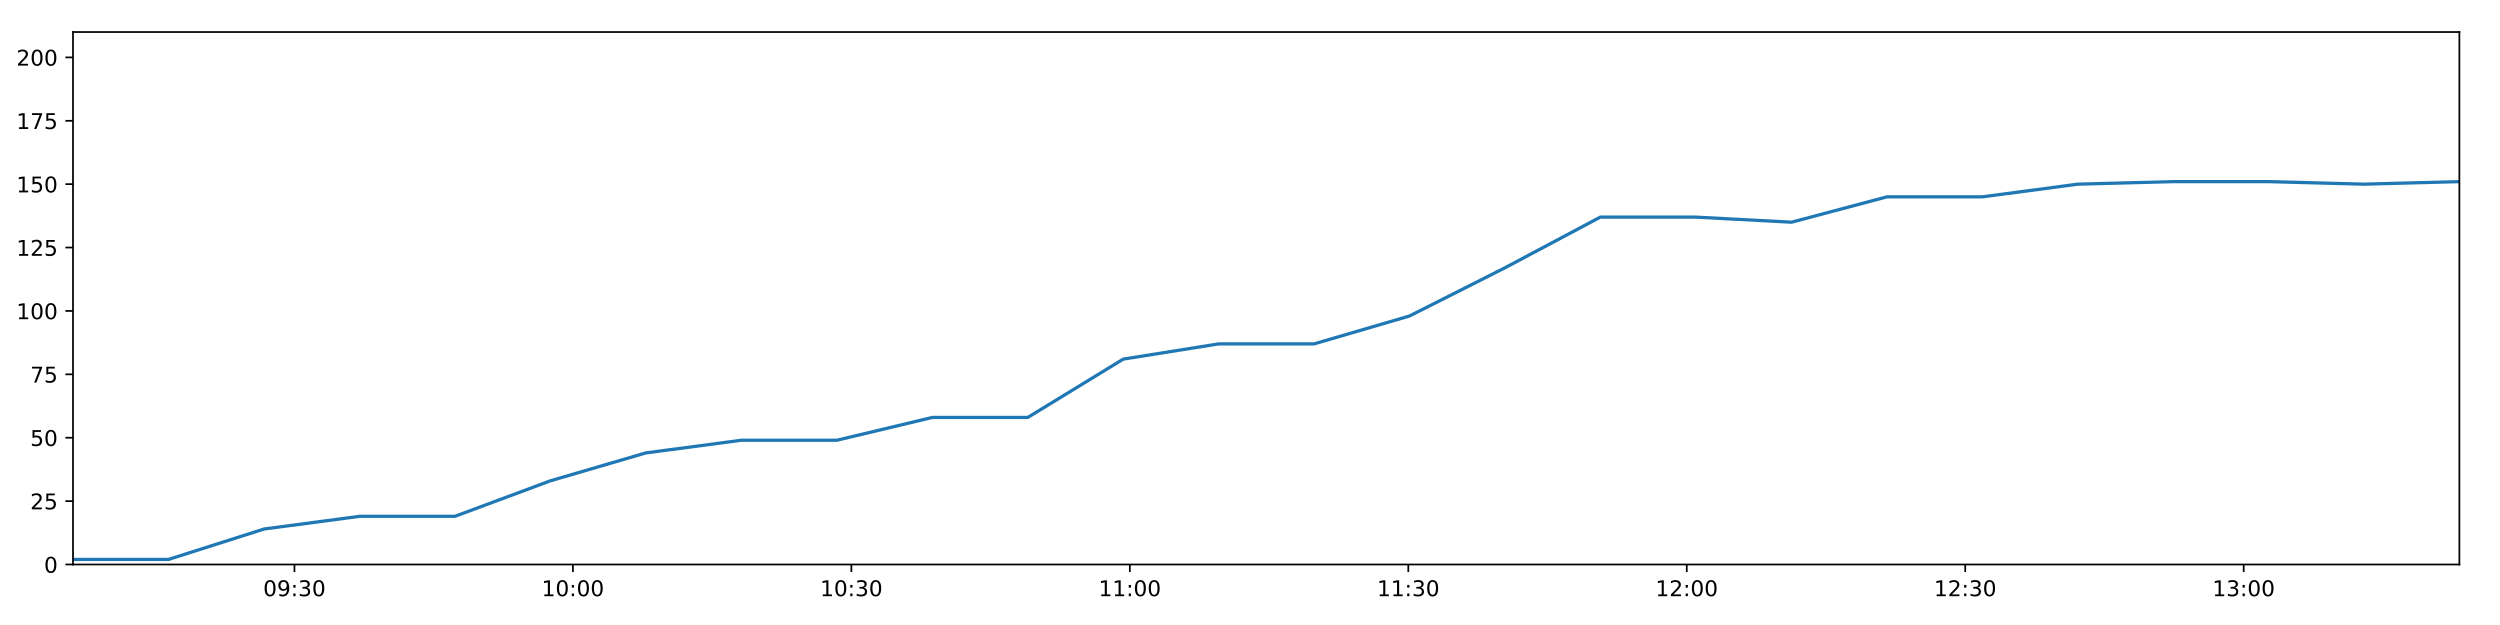
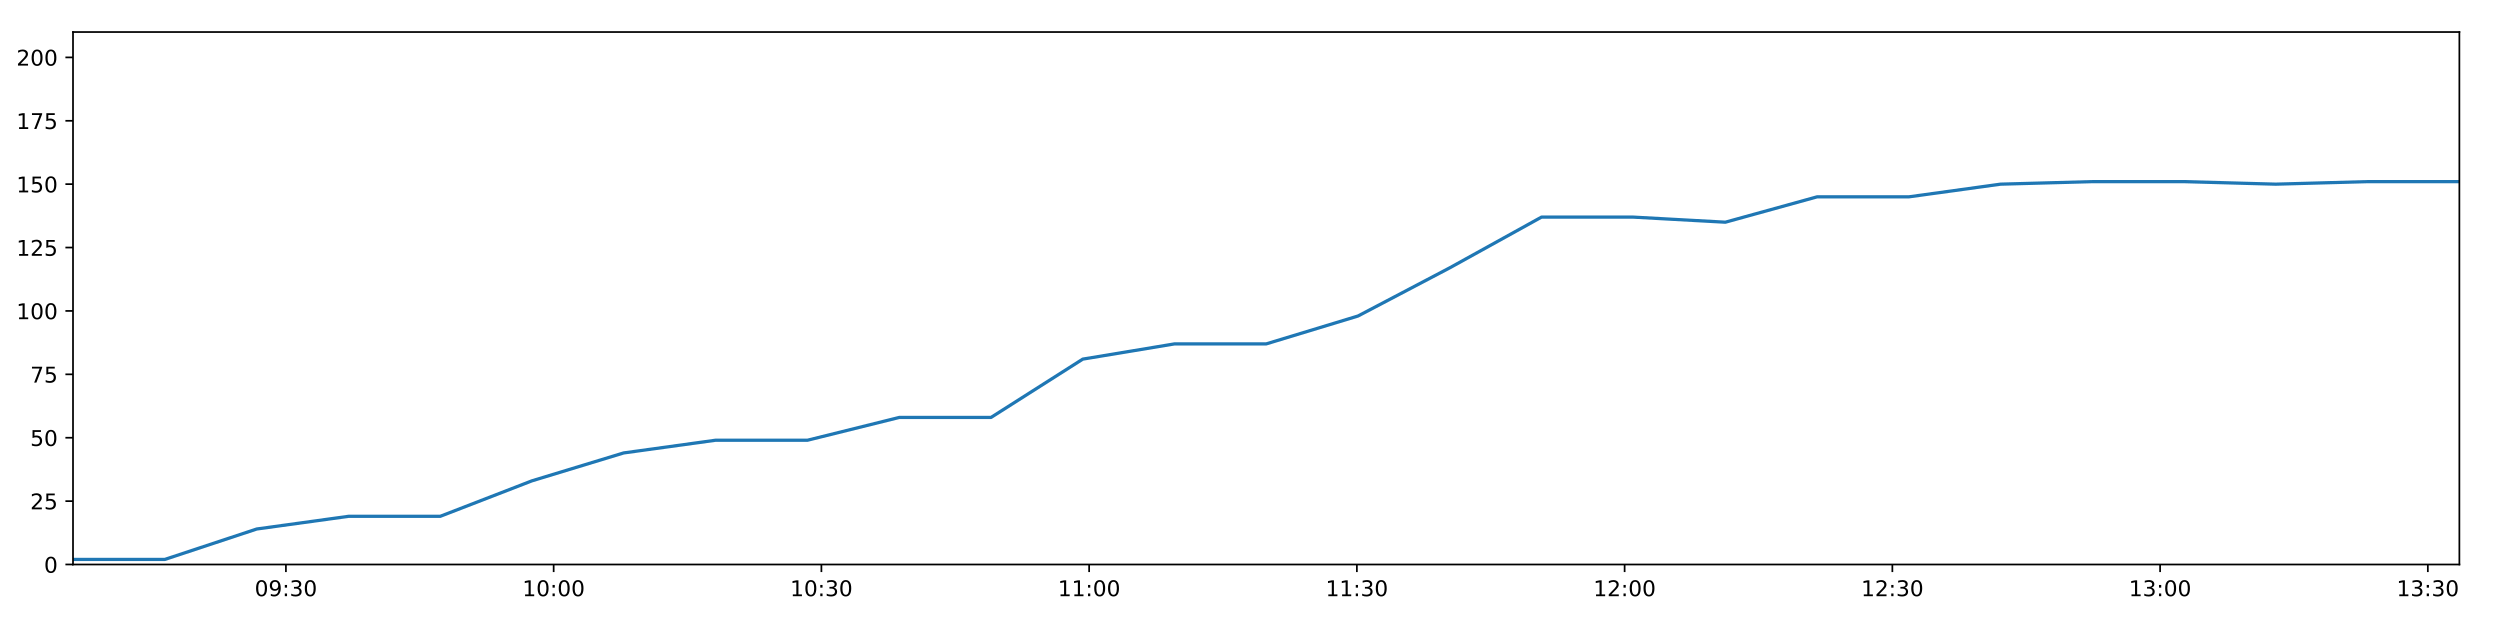
<svg xmlns="http://www.w3.org/2000/svg" xmlns:xlink="http://www.w3.org/1999/xlink" height="288pt" version="1.1" viewBox="0 0 1152 288" width="1152pt">
  <defs>
    <style type="text/css">
*{stroke-linecap:butt;stroke-linejoin:round;}
  </style>
  </defs>
  <g id="figure_1">
    <g id="patch_1">
      <path d="M 0 288  L 1152 288  L 1152 0  L 0 0  z " style="fill:#ffffff;" />
    </g>
    <g id="axes_1">
      <g id="patch_2">
        <path d="M 33.64 260.12  L 1133.28 260.12  L 1133.28 14.76  L 33.64 14.76  z " style="fill:#ffffff;" />
      </g>
      <g id="matplotlib.axis_1">
        <g id="xtick_1">
          <g id="line2d_1">
            <defs>
-               <path d="M 0 0  L 0 3.5  " id="mf1cb3f4429" style="stroke:#000000;stroke-width:0.8;" />
-             </defs>
-             <g>
-               <use style="stroke:#000000;stroke-width:0.8;" x="135.68" xlink:href="#mf1cb3f4429" y="260.12" />
+               <path d="M 0 0  L 0 3.5  " id="mb99606accd" style="stroke:#000000;stroke-width:0.8;" />
+             </defs>
+             <g>
+               <use style="stroke:#000000;stroke-width:0.8;" x="131.75" xlink:href="#mb99606accd" y="260.12" />
            </g>
          </g>
          <g id="text_1">
            <defs>
              <path d="M 31.781 66.406  Q 24.172 66.406 20.328 58.906  Q 16.5 51.422 16.5 36.375  Q 16.5 21.391 20.328 13.891  Q 24.172 6.391 31.781 6.391  Q 39.453 6.391 43.281 13.891  Q 47.125 21.391 47.125 36.375  Q 47.125 51.422 43.281 58.906  Q 39.453 66.406 31.781 66.406  z M 31.781 74.219  Q 44.047 74.219 50.516 64.516  Q 56.984 54.828 56.984 36.375  Q 56.984 17.969 50.516 8.266  Q 44.047 -1.422 31.781 -1.422  Q 19.531 -1.422 13.062 8.266  Q 6.594 17.969 6.594 36.375  Q 6.594 54.828 13.062 64.516  Q 19.531 74.219 31.781 74.219  z " id="DejaVuSans-48" />
              <path d="M 10.984 1.516  L 10.984 10.5  Q 14.703 8.734 18.5 7.812  Q 22.312 6.891 25.984 6.891  Q 35.75 6.891 40.891 13.453  Q 46.047 20.016 46.781 33.406  Q 43.953 29.203 39.594 26.953  Q 35.25 24.703 29.984 24.703  Q 19.047 24.703 12.672 31.312  Q 6.297 37.938 6.297 49.422  Q 6.297 60.641 12.938 67.422  Q 19.578 74.219 30.609 74.219  Q 43.266 74.219 49.922 64.516  Q 56.594 54.828 56.594 36.375  Q 56.594 19.141 48.406 8.859  Q 40.234 -1.422 26.422 -1.422  Q 22.703 -1.422 18.891 -0.688  Q 15.094 0.047 10.984 1.516  z M 30.609 32.422  Q 37.25 32.422 41.125 36.953  Q 45.016 41.5 45.016 49.422  Q 45.016 57.281 41.125 61.844  Q 37.25 66.406 30.609 66.406  Q 23.969 66.406 20.094 61.844  Q 16.219 57.281 16.219 49.422  Q 16.219 41.5 20.094 36.953  Q 23.969 32.422 30.609 32.422  z " id="DejaVuSans-57" />
              <path d="M 11.719 12.406  L 22.016 12.406  L 22.016 0  L 11.719 0  z M 11.719 51.703  L 22.016 51.703  L 22.016 39.312  L 11.719 39.312  z " id="DejaVuSans-58" />
              <path d="M 40.578 39.312  Q 47.656 37.797 51.625 33  Q 55.609 28.219 55.609 21.188  Q 55.609 10.406 48.188 4.484  Q 40.766 -1.422 27.094 -1.422  Q 22.516 -1.422 17.656 -0.516  Q 12.797 0.391 7.625 2.203  L 7.625 11.719  Q 11.719 9.328 16.594 8.109  Q 21.484 6.891 26.812 6.891  Q 36.078 6.891 40.938 10.547  Q 45.797 14.203 45.797 21.188  Q 45.797 27.641 41.281 31.266  Q 36.766 34.906 28.719 34.906  L 20.219 34.906  L 20.219 43.016  L 29.109 43.016  Q 36.375 43.016 40.234 45.922  Q 44.094 48.828 44.094 54.297  Q 44.094 59.906 40.109 62.906  Q 36.141 65.922 28.719 65.922  Q 24.656 65.922 20.016 65.031  Q 15.375 64.156 9.812 62.312  L 9.812 71.094  Q 15.438 72.656 20.344 73.438  Q 25.25 74.219 29.594 74.219  Q 40.828 74.219 47.359 69.109  Q 53.906 64.016 53.906 55.328  Q 53.906 49.266 50.438 45.094  Q 46.969 40.922 40.578 39.312  z " id="DejaVuSans-51" />
            </defs>
-             <g transform="translate(121.2706 274.7184)scale(0.1 -0.1)">
+             <g transform="translate(117.3411 274.7184)scale(0.1 -0.1)">
              <use xlink:href="#DejaVuSans-48" />
              <use x="63.623" xlink:href="#DejaVuSans-57" />
              <use x="127.246" xlink:href="#DejaVuSans-58" />
              <use x="160.938" xlink:href="#DejaVuSans-51" />
              <use x="224.561" xlink:href="#DejaVuSans-48" />
            </g>
          </g>
        </g>
        <g id="xtick_2">
          <g id="line2d_2">
            <g>
-               <use style="stroke:#000000;stroke-width:0.8;" x="263.996" xlink:href="#mf1cb3f4429" y="260.12" />
+               <use style="stroke:#000000;stroke-width:0.8;" x="255.125" xlink:href="#mb99606accd" y="260.12" />
            </g>
          </g>
          <g id="text_2">
            <defs>
              <path d="M 12.406 8.297  L 28.516 8.297  L 28.516 63.922  L 10.984 60.406  L 10.984 69.391  L 28.422 72.906  L 38.281 72.906  L 38.281 8.297  L 54.391 8.297  L 54.391 0  L 12.406 0  z " id="DejaVuSans-49" />
            </defs>
-             <g transform="translate(249.5867 274.7184)scale(0.1 -0.1)">
+             <g transform="translate(240.7158 274.7184)scale(0.1 -0.1)">
              <use xlink:href="#DejaVuSans-49" />
              <use x="63.623" xlink:href="#DejaVuSans-48" />
              <use x="127.246" xlink:href="#DejaVuSans-58" />
              <use x="160.938" xlink:href="#DejaVuSans-48" />
              <use x="224.561" xlink:href="#DejaVuSans-48" />
            </g>
          </g>
        </g>
        <g id="xtick_3">
          <g id="line2d_3">
            <g>
-               <use style="stroke:#000000;stroke-width:0.8;" x="392.312" xlink:href="#mf1cb3f4429" y="260.12" />
+               <use style="stroke:#000000;stroke-width:0.8;" x="378.5" xlink:href="#mb99606accd" y="260.12" />
            </g>
          </g>
          <g id="text_3">
-             <g transform="translate(377.9029 274.7184)scale(0.1 -0.1)">
+             <g transform="translate(364.0905 274.7184)scale(0.1 -0.1)">
              <use xlink:href="#DejaVuSans-49" />
              <use x="63.623" xlink:href="#DejaVuSans-48" />
              <use x="127.246" xlink:href="#DejaVuSans-58" />
              <use x="160.938" xlink:href="#DejaVuSans-51" />
              <use x="224.561" xlink:href="#DejaVuSans-48" />
            </g>
          </g>
        </g>
        <g id="xtick_4">
          <g id="line2d_4">
            <g>
-               <use style="stroke:#000000;stroke-width:0.8;" x="520.628" xlink:href="#mf1cb3f4429" y="260.12" />
+               <use style="stroke:#000000;stroke-width:0.8;" x="501.875" xlink:href="#mb99606accd" y="260.12" />
            </g>
          </g>
          <g id="text_4">
-             <g transform="translate(506.219 274.7184)scale(0.1 -0.1)">
+             <g transform="translate(487.4652 274.7184)scale(0.1 -0.1)">
              <use xlink:href="#DejaVuSans-49" />
              <use x="63.623" xlink:href="#DejaVuSans-49" />
              <use x="127.246" xlink:href="#DejaVuSans-58" />
              <use x="160.938" xlink:href="#DejaVuSans-48" />
              <use x="224.561" xlink:href="#DejaVuSans-48" />
            </g>
          </g>
        </g>
        <g id="xtick_5">
          <g id="line2d_5">
            <g>
-               <use style="stroke:#000000;stroke-width:0.8;" x="648.945" xlink:href="#mf1cb3f4429" y="260.12" />
+               <use style="stroke:#000000;stroke-width:0.8;" x="625.249" xlink:href="#mb99606accd" y="260.12" />
            </g>
          </g>
          <g id="text_5">
-             <g transform="translate(634.5351 274.7184)scale(0.1 -0.1)">
+             <g transform="translate(610.84 274.7184)scale(0.1 -0.1)">
              <use xlink:href="#DejaVuSans-49" />
              <use x="63.623" xlink:href="#DejaVuSans-49" />
              <use x="127.246" xlink:href="#DejaVuSans-58" />
              <use x="160.938" xlink:href="#DejaVuSans-51" />
              <use x="224.561" xlink:href="#DejaVuSans-48" />
            </g>
          </g>
        </g>
        <g id="xtick_6">
          <g id="line2d_6">
            <g>
-               <use style="stroke:#000000;stroke-width:0.8;" x="777.261" xlink:href="#mf1cb3f4429" y="260.12" />
+               <use style="stroke:#000000;stroke-width:0.8;" x="748.624" xlink:href="#mb99606accd" y="260.12" />
            </g>
          </g>
          <g id="text_6">
            <defs>
              <path d="M 19.188 8.297  L 53.609 8.297  L 53.609 0  L 7.328 0  L 7.328 8.297  Q 12.938 14.109 22.625 23.891  Q 32.328 33.688 34.812 36.531  Q 39.547 41.844 41.422 45.531  Q 43.312 49.219 43.312 52.781  Q 43.312 58.594 39.234 62.25  Q 35.156 65.922 28.609 65.922  Q 23.969 65.922 18.812 64.312  Q 13.672 62.703 7.812 59.422  L 7.812 69.391  Q 13.766 71.781 18.938 73  Q 24.125 74.219 28.422 74.219  Q 39.75 74.219 46.484 68.547  Q 53.219 62.891 53.219 53.422  Q 53.219 48.922 51.531 44.891  Q 49.859 40.875 45.406 35.406  Q 44.188 33.984 37.641 27.219  Q 31.109 20.453 19.188 8.297  z " id="DejaVuSans-50" />
            </defs>
-             <g transform="translate(762.8513 274.7184)scale(0.1 -0.1)">
+             <g transform="translate(734.2147 274.7184)scale(0.1 -0.1)">
              <use xlink:href="#DejaVuSans-49" />
              <use x="63.623" xlink:href="#DejaVuSans-50" />
              <use x="127.246" xlink:href="#DejaVuSans-58" />
              <use x="160.938" xlink:href="#DejaVuSans-48" />
              <use x="224.561" xlink:href="#DejaVuSans-48" />
            </g>
          </g>
        </g>
        <g id="xtick_7">
          <g id="line2d_7">
            <g>
-               <use style="stroke:#000000;stroke-width:0.8;" x="905.577" xlink:href="#mf1cb3f4429" y="260.12" />
+               <use style="stroke:#000000;stroke-width:0.8;" x="871.999" xlink:href="#mb99606accd" y="260.12" />
            </g>
          </g>
          <g id="text_7">
-             <g transform="translate(891.1674 274.7184)scale(0.1 -0.1)">
+             <g transform="translate(857.5894 274.7184)scale(0.1 -0.1)">
              <use xlink:href="#DejaVuSans-49" />
              <use x="63.623" xlink:href="#DejaVuSans-50" />
              <use x="127.246" xlink:href="#DejaVuSans-58" />
              <use x="160.938" xlink:href="#DejaVuSans-51" />
              <use x="224.561" xlink:href="#DejaVuSans-48" />
            </g>
          </g>
        </g>
        <g id="xtick_8">
          <g id="line2d_8">
            <g>
-               <use style="stroke:#000000;stroke-width:0.8;" x="1033.893" xlink:href="#mf1cb3f4429" y="260.12" />
+               <use style="stroke:#000000;stroke-width:0.8;" x="995.374" xlink:href="#mb99606accd" y="260.12" />
            </g>
          </g>
          <g id="text_8">
-             <g transform="translate(1019.484 274.7184)scale(0.1 -0.1)">
+             <g transform="translate(980.9642 274.7184)scale(0.1 -0.1)">
              <use xlink:href="#DejaVuSans-49" />
              <use x="63.623" xlink:href="#DejaVuSans-51" />
              <use x="127.246" xlink:href="#DejaVuSans-58" />
              <use x="160.938" xlink:href="#DejaVuSans-48" />
+               <use x="224.561" xlink:href="#DejaVuSans-48" />
+             </g>
+           </g>
+         </g>
+         <g id="xtick_9">
+           <g id="line2d_9">
+             <g>
+               <use style="stroke:#000000;stroke-width:0.8;" x="1118.748" xlink:href="#mb99606accd" y="260.12" />
+             </g>
+           </g>
+           <g id="text_9">
+             <g transform="translate(1104.339 274.7184)scale(0.1 -0.1)">
+               <use xlink:href="#DejaVuSans-49" />
+               <use x="63.623" xlink:href="#DejaVuSans-51" />
+               <use x="127.246" xlink:href="#DejaVuSans-58" />
+               <use x="160.938" xlink:href="#DejaVuSans-51" />
              <use x="224.561" xlink:href="#DejaVuSans-48" />
            </g>
          </g>
        </g>
      </g>
      <g id="matplotlib.axis_2">
        <g id="ytick_1">
-           <g id="line2d_9">
-             <defs>
-               <path d="M 0 0  L -3.5 0  " id="me2b89c27a3" style="stroke:#000000;stroke-width:0.8;" />
-             </defs>
-             <g>
-               <use style="stroke:#000000;stroke-width:0.8;" x="33.64" xlink:href="#me2b89c27a3" y="260.12" />
-             </g>
-           </g>
-           <g id="text_9">
+           <g id="line2d_10">
+             <defs>
+               <path d="M 0 0  L -3.5 0  " id="mb6aa65efa9" style="stroke:#000000;stroke-width:0.8;" />
+             </defs>
+             <g>
+               <use style="stroke:#000000;stroke-width:0.8;" x="33.64" xlink:href="#mb6aa65efa9" y="260.12" />
+             </g>
+           </g>
+           <g id="text_10">
            <g transform="translate(20.2775 263.9192)scale(0.1 -0.1)">
              <use xlink:href="#DejaVuSans-48" />
            </g>
          </g>
        </g>
        <g id="ytick_2">
-           <g id="line2d_10">
-             <g>
-               <use style="stroke:#000000;stroke-width:0.8;" x="33.64" xlink:href="#me2b89c27a3" y="230.91" />
-             </g>
-           </g>
-           <g id="text_10">
+           <g id="line2d_11">
+             <g>
+               <use style="stroke:#000000;stroke-width:0.8;" x="33.64" xlink:href="#mb6aa65efa9" y="230.91" />
+             </g>
+           </g>
+           <g id="text_11">
            <defs>
              <path d="M 10.797 72.906  L 49.516 72.906  L 49.516 64.594  L 19.828 64.594  L 19.828 46.734  Q 21.969 47.469 24.109 47.828  Q 26.266 48.188 28.422 48.188  Q 40.625 48.188 47.75 41.5  Q 54.891 34.812 54.891 23.391  Q 54.891 11.625 47.562 5.094  Q 40.234 -1.422 26.906 -1.422  Q 22.312 -1.422 17.547 -0.641  Q 12.797 0.141 7.719 1.703  L 7.719 11.625  Q 12.109 9.234 16.797 8.062  Q 21.484 6.891 26.703 6.891  Q 35.156 6.891 40.078 11.328  Q 45.016 15.766 45.016 23.391  Q 45.016 31 40.078 35.438  Q 35.156 39.891 26.703 39.891  Q 22.75 39.891 18.812 39.016  Q 14.891 38.141 10.797 36.281  z " id="DejaVuSans-53" />
            </defs>
            <g transform="translate(13.915 234.7097)scale(0.1 -0.1)">
              <use xlink:href="#DejaVuSans-50" />
              <use x="63.623" xlink:href="#DejaVuSans-53" />
            </g>
          </g>
        </g>
        <g id="ytick_3">
-           <g id="line2d_11">
-             <g>
-               <use style="stroke:#000000;stroke-width:0.8;" x="33.64" xlink:href="#me2b89c27a3" y="201.701" />
-             </g>
-           </g>
-           <g id="text_11">
+           <g id="line2d_12">
+             <g>
+               <use style="stroke:#000000;stroke-width:0.8;" x="33.64" xlink:href="#mb6aa65efa9" y="201.701" />
+             </g>
+           </g>
+           <g id="text_12">
            <g transform="translate(13.915 205.5002)scale(0.1 -0.1)">
              <use xlink:href="#DejaVuSans-53" />
              <use x="63.623" xlink:href="#DejaVuSans-48" />
            </g>
          </g>
        </g>
        <g id="ytick_4">
-           <g id="line2d_12">
-             <g>
-               <use style="stroke:#000000;stroke-width:0.8;" x="33.64" xlink:href="#me2b89c27a3" y="172.491" />
-             </g>
-           </g>
-           <g id="text_12">
+           <g id="line2d_13">
+             <g>
+               <use style="stroke:#000000;stroke-width:0.8;" x="33.64" xlink:href="#mb6aa65efa9" y="172.491" />
+             </g>
+           </g>
+           <g id="text_13">
            <defs>
              <path d="M 8.203 72.906  L 55.078 72.906  L 55.078 68.703  L 28.609 0  L 18.312 0  L 43.219 64.594  L 8.203 64.594  z " id="DejaVuSans-55" />
            </defs>
            <g transform="translate(13.915 176.2906)scale(0.1 -0.1)">
              <use xlink:href="#DejaVuSans-55" />
              <use x="63.623" xlink:href="#DejaVuSans-53" />
            </g>
          </g>
        </g>
        <g id="ytick_5">
-           <g id="line2d_13">
-             <g>
-               <use style="stroke:#000000;stroke-width:0.8;" x="33.64" xlink:href="#me2b89c27a3" y="143.282" />
-             </g>
-           </g>
-           <g id="text_13">
+           <g id="line2d_14">
+             <g>
+               <use style="stroke:#000000;stroke-width:0.8;" x="33.64" xlink:href="#mb6aa65efa9" y="143.282" />
+             </g>
+           </g>
+           <g id="text_14">
            <g transform="translate(7.5525 147.0811)scale(0.1 -0.1)">
              <use xlink:href="#DejaVuSans-49" />
              <use x="63.623" xlink:href="#DejaVuSans-48" />
              <use x="127.246" xlink:href="#DejaVuSans-48" />
            </g>
          </g>
        </g>
        <g id="ytick_6">
-           <g id="line2d_14">
-             <g>
-               <use style="stroke:#000000;stroke-width:0.8;" x="33.64" xlink:href="#me2b89c27a3" y="114.072" />
-             </g>
-           </g>
-           <g id="text_14">
+           <g id="line2d_15">
+             <g>
+               <use style="stroke:#000000;stroke-width:0.8;" x="33.64" xlink:href="#mb6aa65efa9" y="114.072" />
+             </g>
+           </g>
+           <g id="text_15">
            <g transform="translate(7.5525 117.8716)scale(0.1 -0.1)">
              <use xlink:href="#DejaVuSans-49" />
              <use x="63.623" xlink:href="#DejaVuSans-50" />
              <use x="127.246" xlink:href="#DejaVuSans-53" />
            </g>
          </g>
        </g>
        <g id="ytick_7">
-           <g id="line2d_15">
-             <g>
-               <use style="stroke:#000000;stroke-width:0.8;" x="33.64" xlink:href="#me2b89c27a3" y="84.863" />
-             </g>
-           </g>
-           <g id="text_15">
+           <g id="line2d_16">
+             <g>
+               <use style="stroke:#000000;stroke-width:0.8;" x="33.64" xlink:href="#mb6aa65efa9" y="84.863" />
+             </g>
+           </g>
+           <g id="text_16">
            <g transform="translate(7.5525 88.66208)scale(0.1 -0.1)">
              <use xlink:href="#DejaVuSans-49" />
              <use x="63.623" xlink:href="#DejaVuSans-53" />
              <use x="127.246" xlink:href="#DejaVuSans-48" />
            </g>
          </g>
        </g>
        <g id="ytick_8">
-           <g id="line2d_16">
-             <g>
-               <use style="stroke:#000000;stroke-width:0.8;" x="33.64" xlink:href="#me2b89c27a3" y="55.653" />
-             </g>
-           </g>
-           <g id="text_16">
+           <g id="line2d_17">
+             <g>
+               <use style="stroke:#000000;stroke-width:0.8;" x="33.64" xlink:href="#mb6aa65efa9" y="55.653" />
+             </g>
+           </g>
+           <g id="text_17">
            <g transform="translate(7.5525 59.45255)scale(0.1 -0.1)">
              <use xlink:href="#DejaVuSans-49" />
              <use x="63.623" xlink:href="#DejaVuSans-55" />
              <use x="127.246" xlink:href="#DejaVuSans-53" />
            </g>
          </g>
        </g>
        <g id="ytick_9">
-           <g id="line2d_17">
-             <g>
-               <use style="stroke:#000000;stroke-width:0.8;" x="33.64" xlink:href="#me2b89c27a3" y="26.444" />
-             </g>
-           </g>
-           <g id="text_17">
+           <g id="line2d_18">
+             <g>
+               <use style="stroke:#000000;stroke-width:0.8;" x="33.64" xlink:href="#mb6aa65efa9" y="26.444" />
+             </g>
+           </g>
+           <g id="text_18">
            <g transform="translate(7.5525 30.24303)scale(0.1 -0.1)">
              <use xlink:href="#DejaVuSans-50" />
              <use x="63.623" xlink:href="#DejaVuSans-48" />
              <use x="127.246" xlink:href="#DejaVuSans-48" />
            </g>
          </g>
        </g>
      </g>
-       <g id="line2d_18">
-         <path clip-path="url(#p2c8630ca3c)" d="M 33.64 257.783  L 77.645 257.783  L 121.695 243.763  L 165.672 237.921  L 209.631 237.921  L 253.599 221.563  L 297.544 208.711  L 341.506 202.869  L 385.599 202.869  L 429.646 192.354  L 473.609 192.354  L 517.575 165.481  L 561.522 158.471  L 605.48 158.471  L 649.478 145.619  L 693.445 123.419  L 737.41 100.052  L 781.48 100.052  L 825.539 102.389  L 869.494 90.705  L 913.449 90.705  L 957.422 84.863  L 1001.379 83.694  L 1045.353 83.694  L 1089.304 84.863  L 1133.28 83.694  " style="fill:none;stroke:#1f77b4;stroke-linecap:square;stroke-width:1.5;" />
+       <g id="line2d_19">
+         <path clip-path="url(#p0f2e4a4310)" d="M 33.64 257.783  L 75.95 257.783  L 118.304 243.763  L 160.588 237.921  L 202.854 237.921  L 245.128 221.563  L 287.381 208.711  L 329.65 202.869  L 372.045 202.869  L 414.396 192.354  L 456.666 192.354  L 498.939 165.481  L 541.193 158.471  L 583.459 158.471  L 625.762 145.619  L 668.036 123.419  L 710.308 100.052  L 752.681 100.052  L 795.043 102.389  L 837.305 90.705  L 879.568 90.705  L 921.848 84.863  L 964.111 83.694  L 1006.392 83.694  L 1048.651 84.863  L 1090.933 83.694  L 1133.28 83.694  " style="fill:none;stroke:#1f77b4;stroke-linecap:square;stroke-width:1.5;" />
      </g>
      <g id="patch_3">
        <path d="M 33.64 260.12  L 33.64 14.76  " style="fill:none;stroke:#000000;stroke-linecap:square;stroke-linejoin:miter;stroke-width:0.8;" />
      </g>
      <g id="patch_4">
        <path d="M 1133.28 260.12  L 1133.28 14.76  " style="fill:none;stroke:#000000;stroke-linecap:square;stroke-linejoin:miter;stroke-width:0.8;" />
      </g>
      <g id="patch_5">
        <path d="M 33.64 260.12  L 1133.28 260.12  " style="fill:none;stroke:#000000;stroke-linecap:square;stroke-linejoin:miter;stroke-width:0.8;" />
      </g>
      <g id="patch_6">
        <path d="M 33.64 14.76  L 1133.28 14.76  " style="fill:none;stroke:#000000;stroke-linecap:square;stroke-linejoin:miter;stroke-width:0.8;" />
      </g>
    </g>
  </g>
  <defs>
-     <clipPath id="p2c8630ca3c">
+     <clipPath id="p0f2e4a4310">
      <rect height="245.36" width="1099.64" x="33.64" y="14.76" />
    </clipPath>
  </defs>
</svg>
